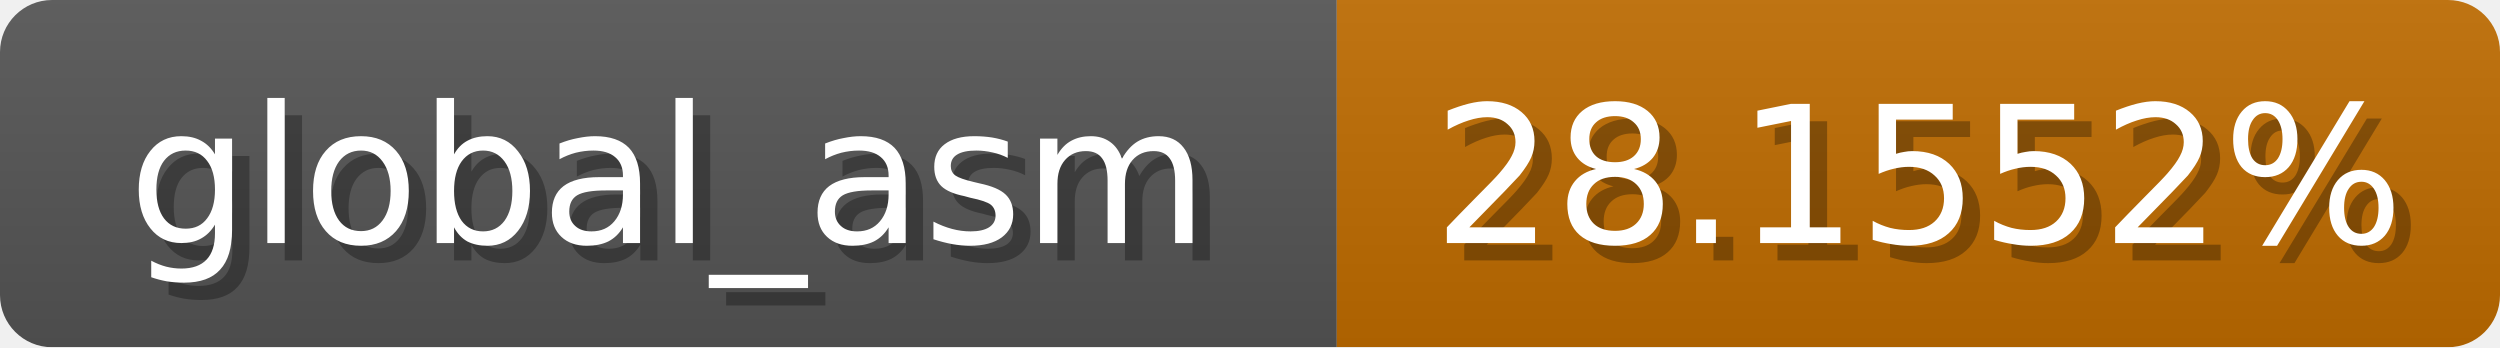
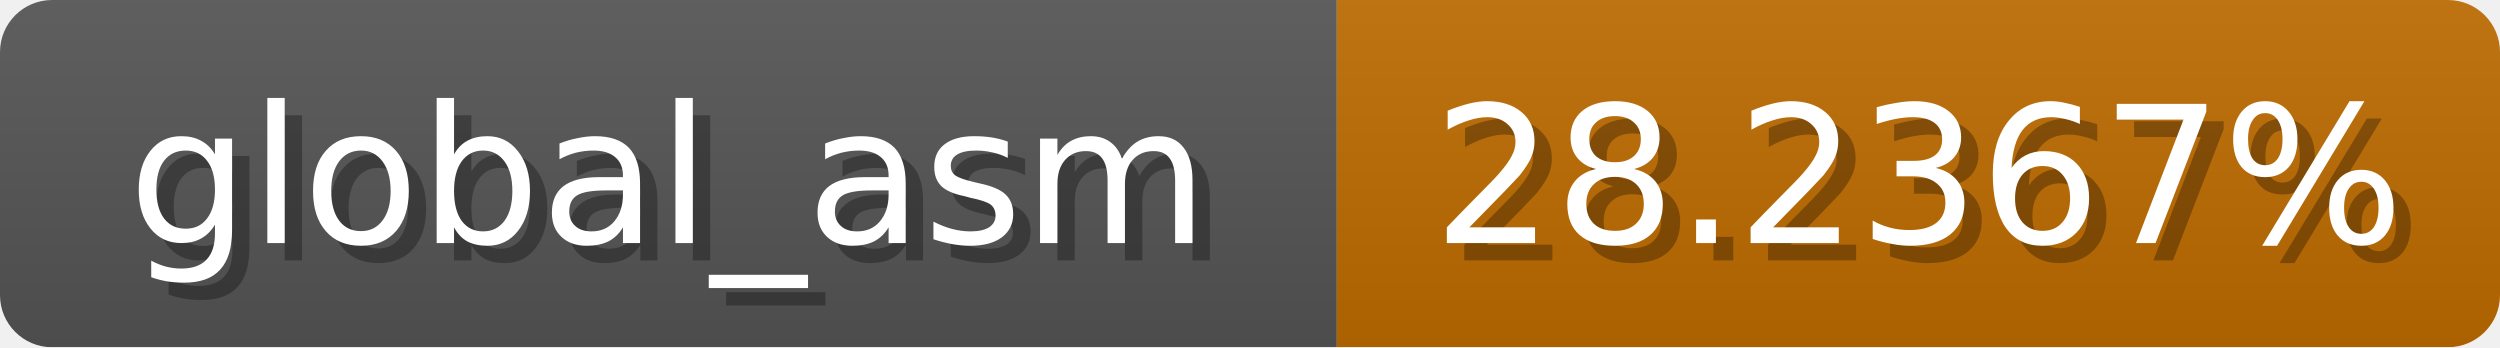
<svg xmlns="http://www.w3.org/2000/svg" width="144" height="20">
  <linearGradient id="b" x2="0" y2="100%">
    <stop offset="0" stop-color="#bbb" stop-opacity=".1" />
    <stop offset="1" stop-opacity=".1" />
  </linearGradient>
  <mask id="anybadge_1">
    <rect width="144" height="20" rx="3" fill="#fff" />
  </mask>
  <g mask="url(#anybadge_1)">
    <path fill="#555" d="M0 0h77v20H0z" />
    <path fill="#c06c00" d="M77 0h67v20H77z" />
    <path fill="url(#b)" d="M0 0h144v20H0z" />
  </g>
  <g fill="#fff" text-anchor="middle" font-family="DejaVu Sans,Verdana,Geneva,sans-serif" font-size="11">
    <text x="39.5" y="15" fill="#010101" fill-opacity=".3">global_asm</text>
    <text x="38.5" y="14">global_asm</text>
  </g>
  <g fill="#fff" text-anchor="middle" font-family="DejaVu Sans,Verdana,Geneva,sans-serif" font-size="11">
-     <text x="111.5" y="15" fill="#010101" fill-opacity=".3">28.1552%</text>
-     <text x="110.5" y="14">28.1552%</text>
+     <text x="111.5" y="15" fill="#010101" fill-opacity=".3">28.2367%</text>
+     <text x="110.5" y="14">28.2367%</text>
  </g>
</svg>
